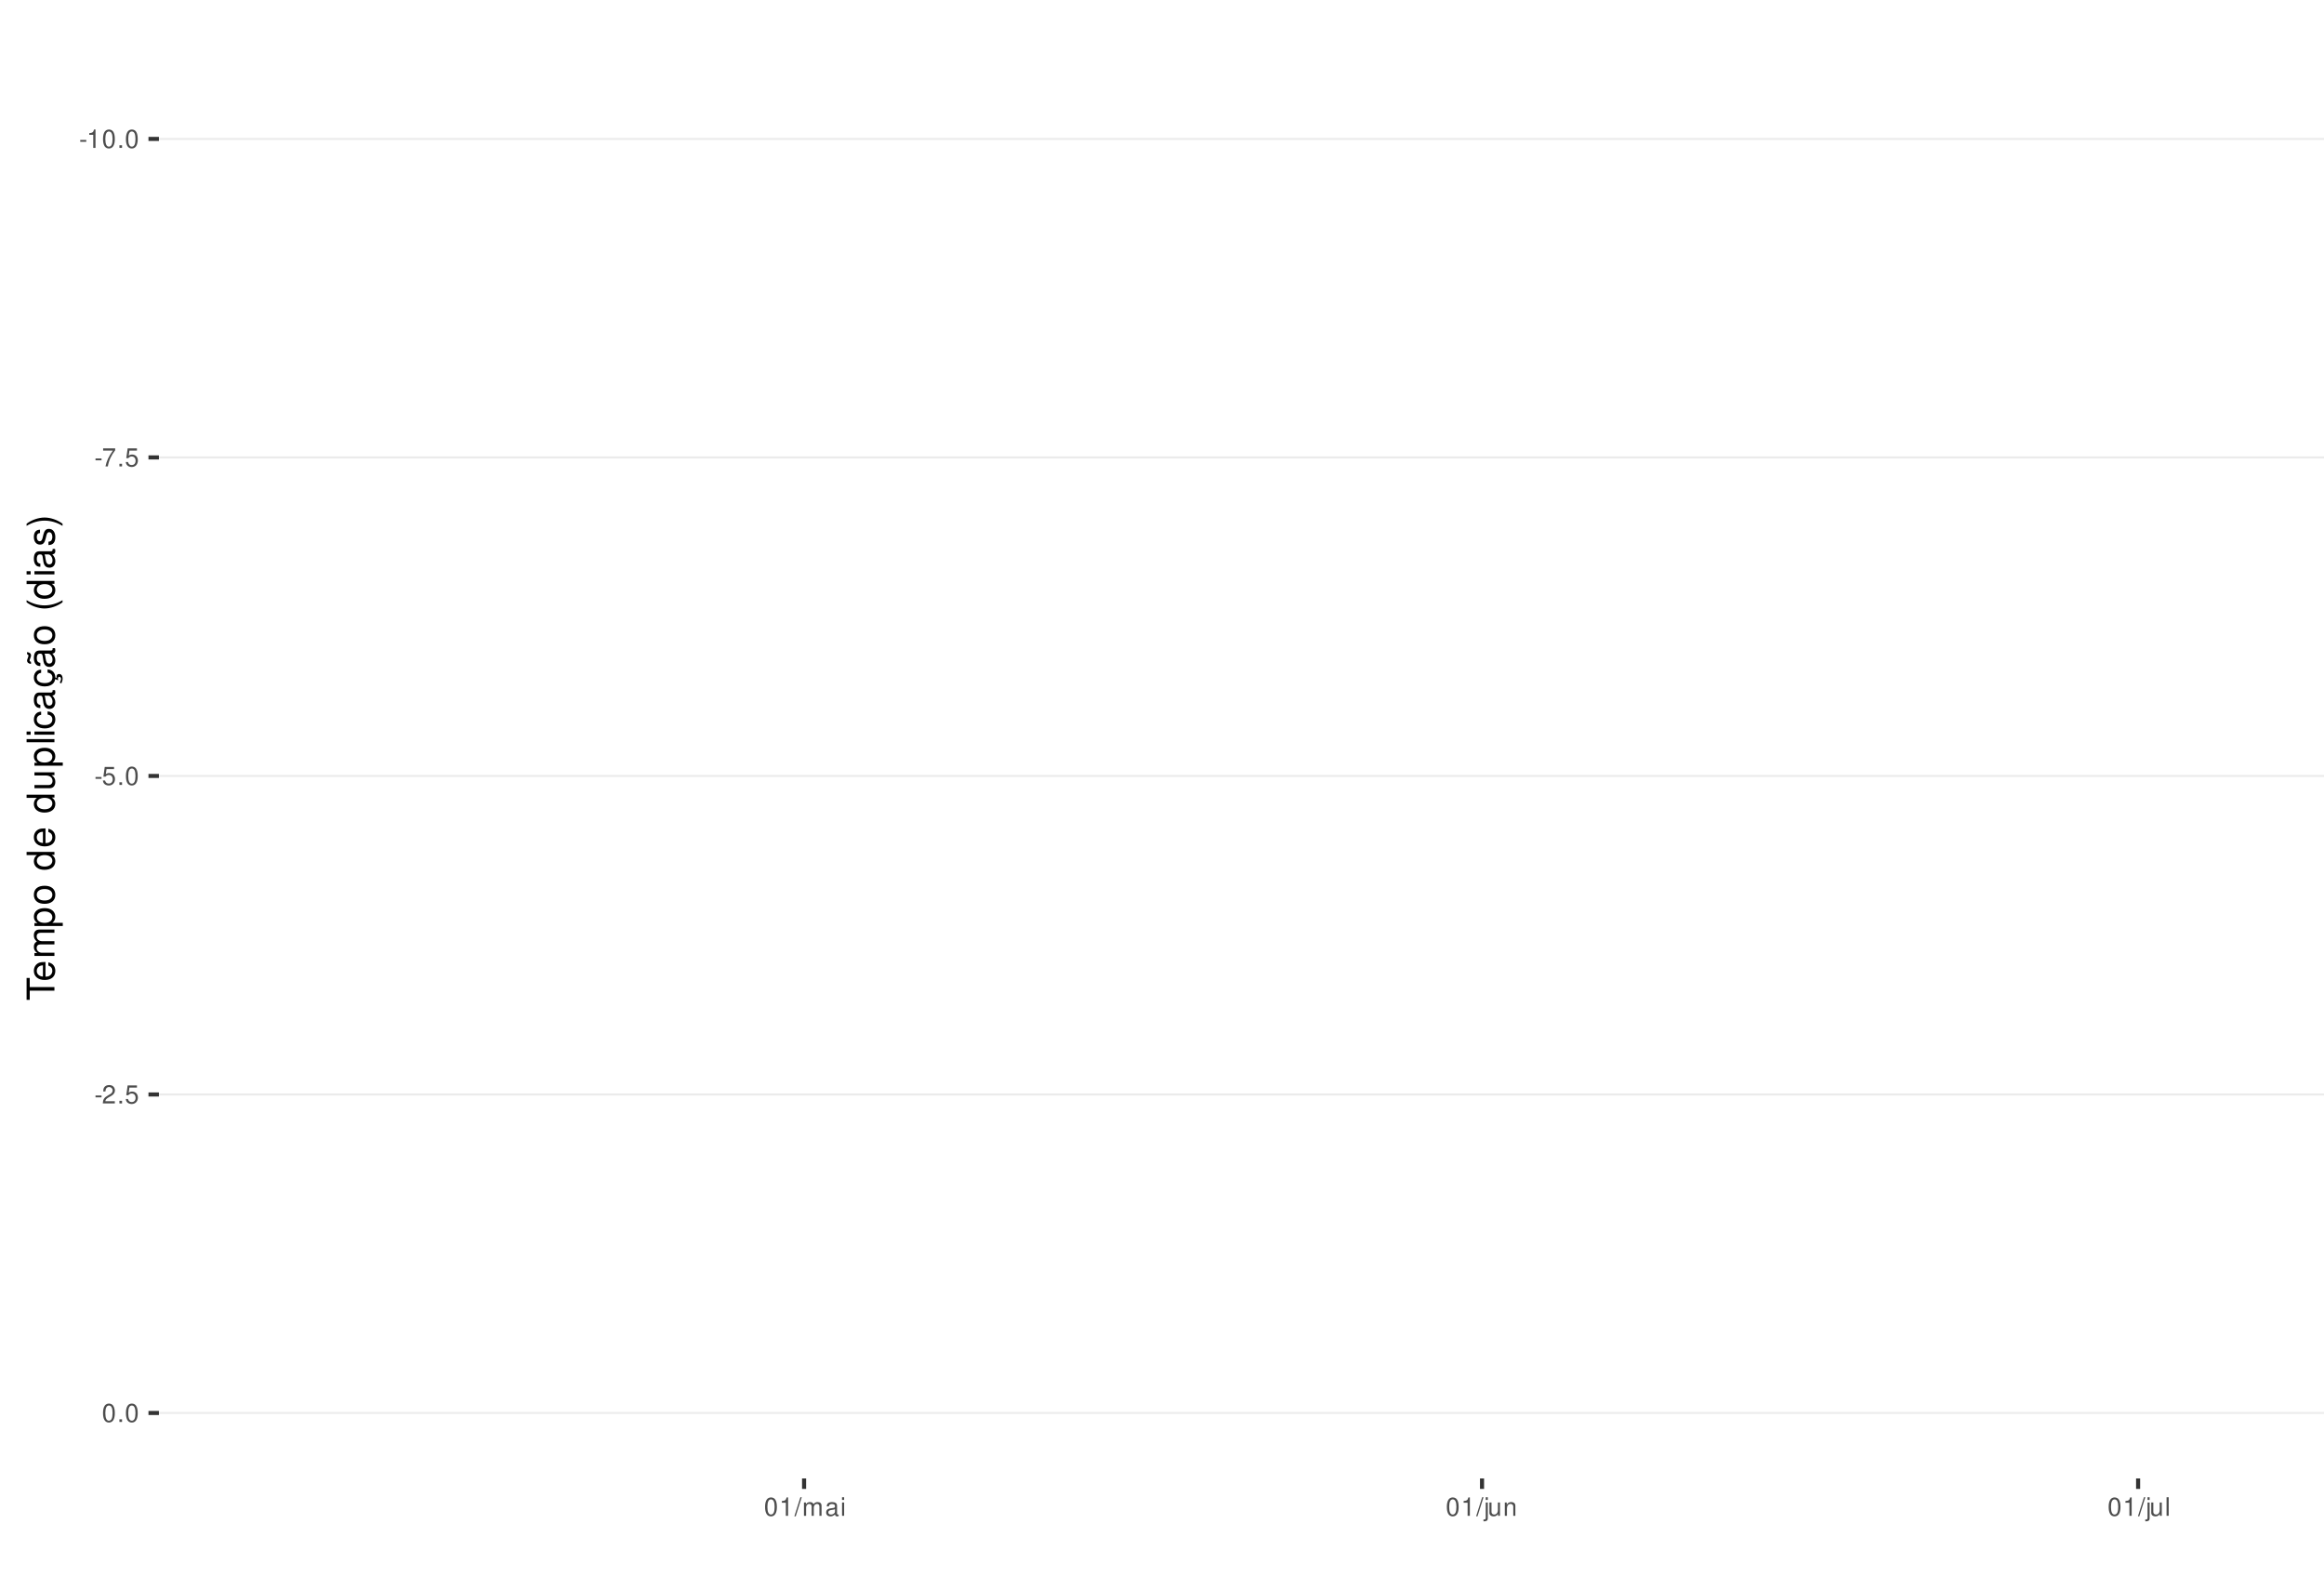
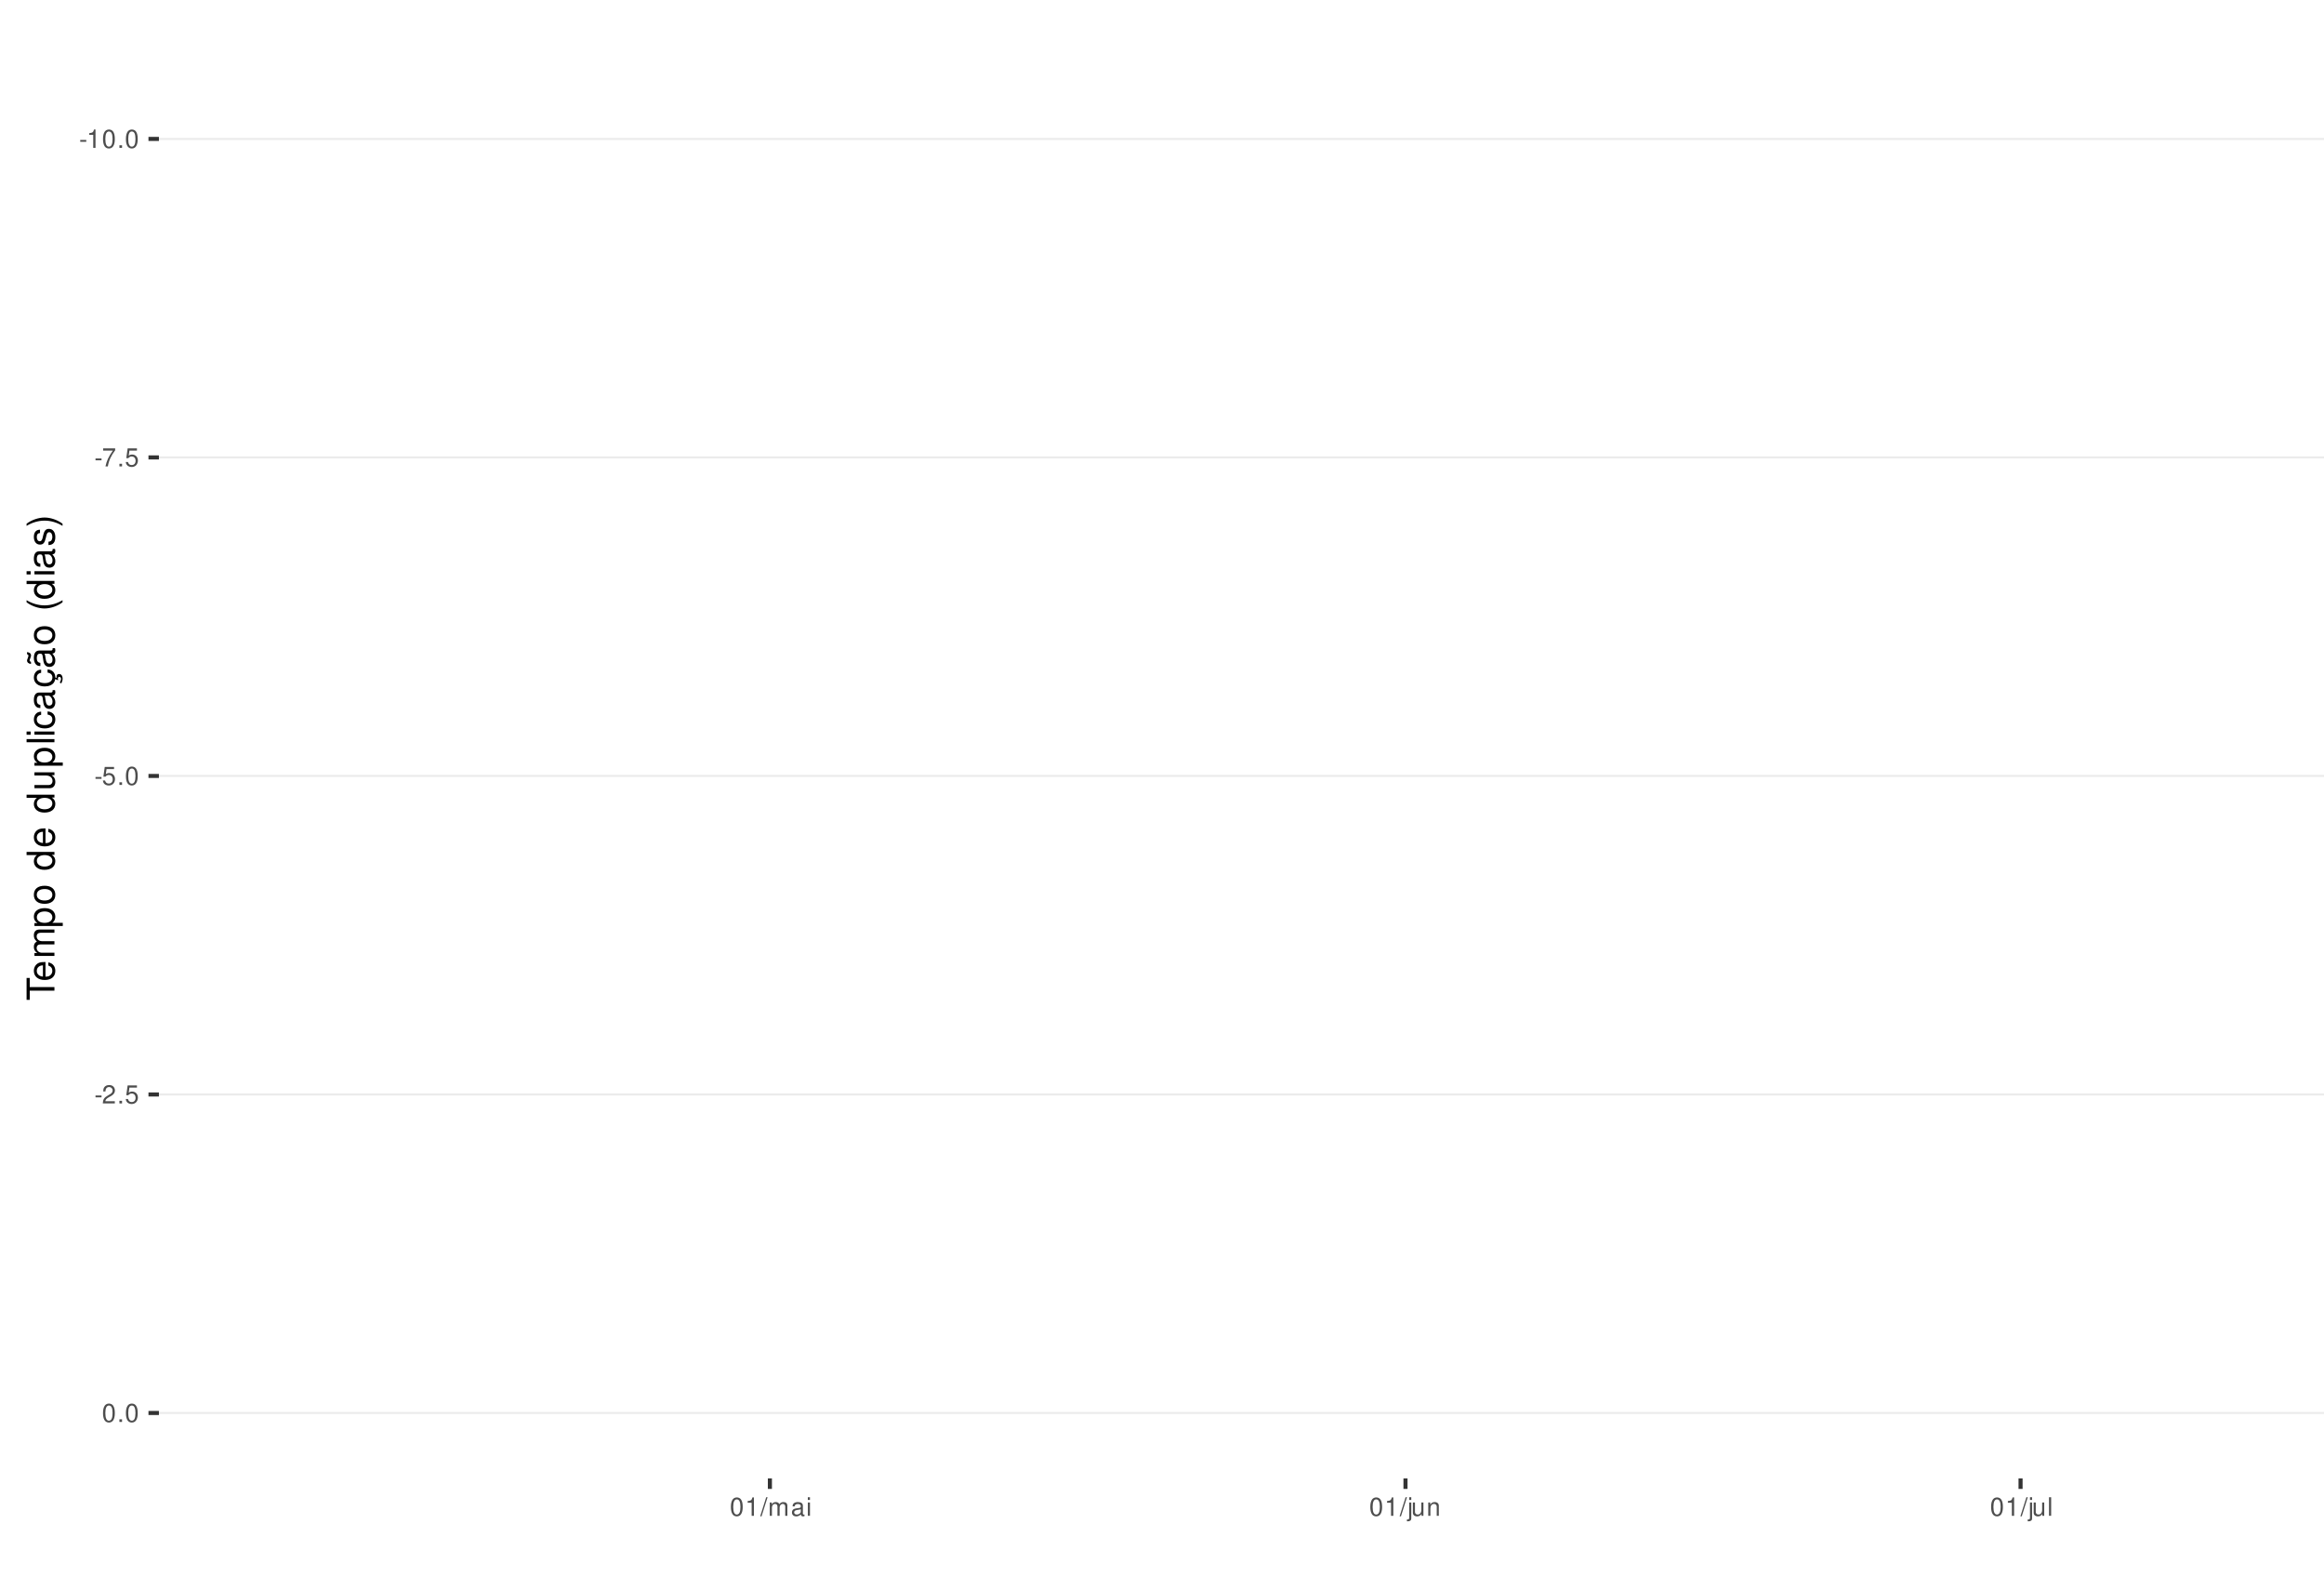
<svg xmlns="http://www.w3.org/2000/svg" xmlns:xlink="http://www.w3.org/1999/xlink" width="609pt" height="413pt" viewBox="0 0 609 413" version="1.1">
  <defs>
    <g>
      <symbol overflow="visible" id="glyph0-0">
        <path style="stroke:none;" d="" />
      </symbol>
      <symbol overflow="visible" id="glyph0-1">
        <path style="stroke:none;" d="M 1.891 -2.078 L 0.312 -2.078 L 0.312 -1.594 L 1.891 -1.594 Z M 1.891 -2.078 " />
      </symbol>
      <symbol overflow="visible" id="glyph0-2">
        <path style="stroke:none;" d="M 1.719 -3.422 L 1.719 0 L 2.312 0 L 2.312 -4.812 L 1.922 -4.812 C 1.719 -4.078 1.578 -3.969 0.672 -3.859 L 0.672 -3.422 Z M 1.719 -3.422 " />
      </symbol>
      <symbol overflow="visible" id="glyph0-3">
        <path style="stroke:none;" d="M 1.828 -4.812 C 1.391 -4.812 0.984 -4.609 0.75 -4.281 C 0.438 -3.859 0.281 -3.219 0.281 -2.328 C 0.281 -0.703 0.812 0.156 1.828 0.156 C 2.828 0.156 3.375 -0.703 3.375 -2.297 C 3.375 -3.219 3.234 -3.844 2.922 -4.281 C 2.672 -4.625 2.281 -4.812 1.828 -4.812 Z M 1.828 -4.297 C 2.469 -4.297 2.781 -3.641 2.781 -2.344 C 2.781 -0.969 2.469 -0.328 1.812 -0.328 C 1.203 -0.328 0.891 -1 0.891 -2.328 C 0.891 -3.641 1.203 -4.297 1.828 -4.297 Z M 1.828 -4.297 " />
      </symbol>
      <symbol overflow="visible" id="glyph0-4">
        <path style="stroke:none;" d="M 1.266 -0.688 L 0.578 -0.688 L 0.578 0 L 1.266 0 Z M 1.266 -0.688 " />
      </symbol>
      <symbol overflow="visible" id="glyph0-5">
        <path style="stroke:none;" d="M 3.469 -4.719 L 0.312 -4.719 L 0.312 -4.141 L 2.859 -4.141 C 1.734 -2.531 1.266 -1.547 0.922 0 L 1.547 0 C 1.797 -1.516 2.391 -2.812 3.469 -4.234 Z M 3.469 -4.719 " />
      </symbol>
      <symbol overflow="visible" id="glyph0-6">
        <path style="stroke:none;" d="M 3.172 -4.719 L 0.734 -4.719 L 0.375 -2.156 L 0.922 -2.156 C 1.188 -2.469 1.422 -2.594 1.797 -2.594 C 2.422 -2.594 2.812 -2.156 2.812 -1.453 C 2.812 -0.781 2.422 -0.359 1.781 -0.359 C 1.266 -0.359 0.953 -0.625 0.812 -1.156 L 0.234 -1.156 C 0.312 -0.766 0.375 -0.578 0.516 -0.406 C 0.781 -0.047 1.266 0.156 1.797 0.156 C 2.75 0.156 3.422 -0.547 3.422 -1.531 C 3.422 -2.469 2.797 -3.109 1.891 -3.109 C 1.562 -3.109 1.297 -3.016 1.016 -2.828 L 1.203 -4.141 L 3.172 -4.141 Z M 3.172 -4.719 " />
      </symbol>
      <symbol overflow="visible" id="glyph0-7">
        <path style="stroke:none;" d="M 3.375 -0.578 L 0.891 -0.578 C 0.938 -0.984 1.156 -1.234 1.734 -1.578 L 2.406 -1.953 C 3.062 -2.328 3.406 -2.812 3.406 -3.406 C 3.406 -3.812 3.234 -4.188 2.969 -4.438 C 2.688 -4.688 2.344 -4.812 1.891 -4.812 C 1.297 -4.812 0.844 -4.594 0.578 -4.188 C 0.422 -3.938 0.344 -3.641 0.328 -3.141 L 0.922 -3.141 C 0.938 -3.469 0.984 -3.672 1.062 -3.828 C 1.219 -4.125 1.516 -4.297 1.875 -4.297 C 2.406 -4.297 2.797 -3.906 2.797 -3.391 C 2.797 -3.016 2.578 -2.672 2.156 -2.438 L 1.547 -2.078 C 0.562 -1.516 0.281 -1.062 0.219 0 L 3.375 0 Z M 3.375 -0.578 " />
      </symbol>
      <symbol overflow="visible" id="glyph0-8">
        <path style="stroke:none;" d="M 1.531 -4.859 L -0.047 0.141 L 0.312 0.141 L 1.891 -4.859 Z M 1.531 -4.859 " />
      </symbol>
      <symbol overflow="visible" id="glyph0-9">
        <path style="stroke:none;" d="M 0.469 -3.484 L 0.469 0 L 1.031 0 L 1.031 -2.188 C 1.031 -2.703 1.391 -3.109 1.844 -3.109 C 2.25 -3.109 2.484 -2.844 2.484 -2.406 L 2.484 0 L 3.047 0 L 3.047 -2.188 C 3.047 -2.703 3.422 -3.109 3.875 -3.109 C 4.266 -3.109 4.516 -2.844 4.516 -2.406 L 4.516 0 L 5.078 0 L 5.078 -2.609 C 5.078 -3.234 4.719 -3.594 4.062 -3.594 C 3.594 -3.594 3.312 -3.453 2.984 -3.062 C 2.781 -3.422 2.5 -3.594 2.047 -3.594 C 1.578 -3.594 1.266 -3.422 0.984 -3 L 0.984 -3.484 Z M 0.469 -3.484 " />
      </symbol>
      <symbol overflow="visible" id="glyph0-10">
        <path style="stroke:none;" d="M 3.562 -0.328 C 3.5 -0.312 3.469 -0.312 3.438 -0.312 C 3.25 -0.312 3.141 -0.406 3.141 -0.578 L 3.141 -2.641 C 3.141 -3.25 2.688 -3.594 1.828 -3.594 C 1.312 -3.594 0.906 -3.438 0.672 -3.188 C 0.516 -3 0.453 -2.797 0.438 -2.453 L 0.984 -2.453 C 1.031 -2.875 1.297 -3.078 1.812 -3.078 C 2.312 -3.078 2.594 -2.891 2.594 -2.562 L 2.594 -2.406 C 2.578 -2.172 2.469 -2.078 2.016 -2.031 C 1.219 -1.922 1.109 -1.891 0.891 -1.812 C 0.484 -1.641 0.281 -1.328 0.281 -0.875 C 0.281 -0.25 0.719 0.156 1.422 0.156 C 1.859 0.156 2.219 0 2.609 -0.359 C 2.656 0 2.828 0.156 3.188 0.156 C 3.297 0.156 3.375 0.141 3.562 0.094 Z M 2.594 -1.094 C 2.594 -0.906 2.531 -0.797 2.375 -0.641 C 2.141 -0.438 1.875 -0.328 1.547 -0.328 C 1.109 -0.328 0.859 -0.547 0.859 -0.891 C 0.859 -1.266 1.094 -1.438 1.703 -1.531 C 2.297 -1.609 2.406 -1.641 2.594 -1.719 Z M 2.594 -1.094 " />
      </symbol>
      <symbol overflow="visible" id="glyph0-11">
        <path style="stroke:none;" d="M 1 -3.484 L 0.453 -3.484 L 0.453 0 L 1 0 Z M 1 -4.859 L 0.438 -4.859 L 0.438 -4.156 L 1 -4.156 Z M 1 -4.859 " />
      </symbol>
      <symbol overflow="visible" id="glyph0-12">
        <path style="stroke:none;" d="M 0.469 -3.484 L 0.469 0.5 C 0.469 0.859 0.359 0.969 0.016 0.969 C -0.031 0.969 -0.047 0.969 -0.125 0.953 L -0.125 1.438 C -0.047 1.438 -0.016 1.453 0.062 1.453 C 0.688 1.453 1.016 1.203 1.016 0.719 L 1.016 -3.484 Z M 1.016 -4.859 L 0.469 -4.859 L 0.469 -4.156 L 1.016 -4.156 Z M 1.016 -4.859 " />
      </symbol>
      <symbol overflow="visible" id="glyph0-13">
        <path style="stroke:none;" d="M 3.203 0 L 3.203 -3.484 L 2.656 -3.484 L 2.656 -1.516 C 2.656 -0.797 2.281 -0.328 1.703 -0.328 C 1.266 -0.328 0.984 -0.594 0.984 -1.016 L 0.984 -3.484 L 0.438 -3.484 L 0.438 -0.797 C 0.438 -0.219 0.859 0.156 1.547 0.156 C 2.062 0.156 2.391 -0.031 2.703 -0.484 L 2.703 0 Z M 3.203 0 " />
      </symbol>
      <symbol overflow="visible" id="glyph0-14">
        <path style="stroke:none;" d="M 0.469 -3.484 L 0.469 0 L 1.031 0 L 1.031 -1.922 C 1.031 -2.641 1.391 -3.109 1.969 -3.109 C 2.406 -3.109 2.688 -2.828 2.688 -2.422 L 2.688 0 L 3.234 0 L 3.234 -2.641 C 3.234 -3.219 2.812 -3.594 2.141 -3.594 C 1.625 -3.594 1.281 -3.391 0.984 -2.906 L 0.984 -3.484 Z M 0.469 -3.484 " />
      </symbol>
      <symbol overflow="visible" id="glyph0-15">
        <path style="stroke:none;" d="M 1.016 -4.859 L 0.453 -4.859 L 0.453 0 L 1.016 0 Z M 1.016 -4.859 " />
      </symbol>
      <symbol overflow="visible" id="glyph1-0">
        <path style="stroke:none;" d="" />
      </symbol>
      <symbol overflow="visible" id="glyph1-1">
        <path style="stroke:none;" d="M -6.469 -3.547 L -6.469 -5.938 L -7.297 -5.938 L -7.297 -0.203 L -6.469 -0.203 L -6.469 -2.609 L 0 -2.609 L 0 -3.547 Z M -6.469 -3.547 " />
      </symbol>
      <symbol overflow="visible" id="glyph1-2">
        <path style="stroke:none;" d="M -2.344 -5.125 C -3.141 -5.125 -3.625 -5.062 -4.016 -4.922 C -4.875 -4.578 -5.391 -3.781 -5.391 -2.797 C -5.391 -1.344 -4.281 -0.406 -2.547 -0.406 C -0.812 -0.406 0.234 -1.297 0.234 -2.781 C 0.234 -3.984 -0.453 -4.812 -1.594 -5.016 L -1.594 -4.188 C -0.906 -3.953 -0.547 -3.484 -0.547 -2.812 C -0.547 -2.281 -0.781 -1.828 -1.219 -1.547 C -1.516 -1.344 -1.812 -1.281 -2.344 -1.266 Z M -3.016 -1.297 C -3.984 -1.359 -4.625 -1.953 -4.625 -2.797 C -4.625 -3.641 -3.953 -4.234 -3.016 -4.234 Z M -3.016 -1.297 " />
      </symbol>
      <symbol overflow="visible" id="glyph1-3">
        <path style="stroke:none;" d="M -5.234 -0.703 L 0 -0.703 L 0 -1.547 L -3.297 -1.547 C -4.047 -1.547 -4.656 -2.094 -4.656 -2.766 C -4.656 -3.391 -4.281 -3.734 -3.609 -3.734 L 0 -3.734 L 0 -4.578 L -3.297 -4.578 C -4.047 -4.578 -4.656 -5.125 -4.656 -5.812 C -4.656 -6.422 -4.266 -6.781 -3.609 -6.781 L 0 -6.781 L 0 -7.625 L -3.938 -7.625 C -4.875 -7.625 -5.391 -7.078 -5.391 -6.094 C -5.391 -5.406 -5.188 -4.984 -4.594 -4.484 C -5.156 -4.188 -5.391 -3.766 -5.391 -3.078 C -5.391 -2.375 -5.125 -1.906 -4.5 -1.469 L -5.234 -1.469 Z M -5.234 -0.703 " />
      </symbol>
      <symbol overflow="visible" id="glyph1-4">
        <path style="stroke:none;" d="M 2.188 -0.547 L 2.188 -1.375 L -0.547 -1.375 C -0.016 -1.812 0.234 -2.312 0.234 -2.984 C 0.234 -4.344 -0.859 -5.234 -2.531 -5.234 C -4.297 -5.234 -5.391 -4.375 -5.391 -2.984 C -5.391 -2.266 -5.062 -1.703 -4.453 -1.312 L -5.234 -1.312 L -5.234 -0.547 Z M -4.609 -2.844 C -4.609 -3.766 -3.797 -4.359 -2.547 -4.359 C -1.359 -4.359 -0.547 -3.75 -0.547 -2.844 C -0.547 -1.953 -1.344 -1.375 -2.578 -1.375 C -3.812 -1.375 -4.609 -1.953 -4.609 -2.844 Z M -4.609 -2.844 " />
      </symbol>
      <symbol overflow="visible" id="glyph1-5">
        <path style="stroke:none;" d="M -5.391 -2.719 C -5.391 -1.234 -4.344 -0.359 -2.578 -0.359 C -0.812 -0.359 0.234 -1.234 0.234 -2.734 C 0.234 -4.203 -0.812 -5.094 -2.547 -5.094 C -4.359 -5.094 -5.391 -4.234 -5.391 -2.719 Z M -4.625 -2.734 C -4.625 -3.672 -3.844 -4.234 -2.547 -4.234 C -1.312 -4.234 -0.547 -3.656 -0.547 -2.734 C -0.547 -1.797 -1.312 -1.234 -2.578 -1.234 C -3.844 -1.234 -4.625 -1.797 -4.625 -2.734 Z M -4.625 -2.734 " />
      </symbol>
      <symbol overflow="visible" id="glyph1-6">
        <path style="stroke:none;" d="" />
      </symbol>
      <symbol overflow="visible" id="glyph1-7">
        <path style="stroke:none;" d="M -7.297 -4.953 L -7.297 -4.125 L -4.578 -4.125 C -5.109 -3.766 -5.391 -3.203 -5.391 -2.516 C -5.391 -1.156 -4.297 -0.266 -2.625 -0.266 C -0.859 -0.266 0.234 -1.125 0.234 -2.547 C 0.234 -3.266 -0.047 -3.766 -0.688 -4.203 L 0 -4.203 L 0 -4.953 Z M -4.609 -2.656 C -4.609 -3.547 -3.812 -4.125 -2.562 -4.125 C -1.344 -4.125 -0.547 -3.547 -0.547 -2.656 C -0.547 -1.734 -1.359 -1.125 -2.578 -1.125 C -3.797 -1.125 -4.609 -1.734 -4.609 -2.656 Z M -4.609 -2.656 " />
      </symbol>
      <symbol overflow="visible" id="glyph1-8">
        <path style="stroke:none;" d="M 0 -4.812 L -5.234 -4.812 L -5.234 -3.984 L -2.266 -3.984 C -1.203 -3.984 -0.5 -3.438 -0.5 -2.562 C -0.5 -1.906 -0.906 -1.484 -1.531 -1.484 L -5.234 -1.484 L -5.234 -0.656 L -1.203 -0.656 C -0.328 -0.656 0.234 -1.297 0.234 -2.312 C 0.234 -3.094 -0.047 -3.578 -0.734 -4.062 L 0 -4.062 Z M 0 -4.812 " />
      </symbol>
      <symbol overflow="visible" id="glyph1-9">
        <path style="stroke:none;" d="M -7.297 -1.516 L -7.297 -0.688 L 0 -0.688 L 0 -1.516 Z M -7.297 -1.516 " />
      </symbol>
      <symbol overflow="visible" id="glyph1-10">
        <path style="stroke:none;" d="M -5.234 -1.5 L -5.234 -0.672 L 0 -0.672 L 0 -1.5 Z M -7.297 -1.5 L -7.297 -0.656 L -6.234 -0.656 L -6.234 -1.5 Z M -7.297 -1.5 " />
      </symbol>
      <symbol overflow="visible" id="glyph1-11">
        <path style="stroke:none;" d="M -3.484 -4.703 C -3.984 -4.672 -4.312 -4.562 -4.609 -4.359 C -5.094 -4 -5.391 -3.375 -5.391 -2.641 C -5.391 -1.219 -4.266 -0.312 -2.531 -0.312 C -0.844 -0.312 0.234 -1.203 0.234 -2.625 C 0.234 -3.875 -0.516 -4.672 -1.797 -4.766 L -1.797 -3.938 C -0.953 -3.797 -0.547 -3.359 -0.547 -2.656 C -0.547 -1.734 -1.297 -1.188 -2.531 -1.188 C -3.844 -1.188 -4.625 -1.719 -4.625 -2.625 C -4.625 -3.328 -4.203 -3.766 -3.484 -3.875 Z M -3.484 -4.703 " />
      </symbol>
      <symbol overflow="visible" id="glyph1-12">
        <path style="stroke:none;" d="M -0.484 -5.344 C -0.469 -5.266 -0.469 -5.219 -0.469 -5.172 C -0.469 -4.875 -0.625 -4.719 -0.875 -4.719 L -3.953 -4.719 C -4.891 -4.719 -5.391 -4.047 -5.391 -2.75 C -5.391 -1.984 -5.172 -1.375 -4.781 -1.016 C -4.516 -0.766 -4.203 -0.672 -3.688 -0.656 L -3.688 -1.484 C -4.328 -1.562 -4.625 -1.938 -4.625 -2.719 C -4.625 -3.484 -4.344 -3.891 -3.844 -3.891 L -3.625 -3.891 C -3.266 -3.875 -3.125 -3.703 -3.047 -3.016 C -2.891 -1.844 -2.844 -1.656 -2.719 -1.344 C -2.453 -0.734 -2 -0.422 -1.312 -0.422 C -0.375 -0.422 0.234 -1.078 0.234 -2.141 C 0.234 -2.797 0 -3.328 -0.547 -3.922 C 0 -3.984 0.234 -4.234 0.234 -4.781 C 0.234 -4.953 0.203 -5.062 0.141 -5.344 Z M -1.656 -3.891 C -1.375 -3.891 -1.203 -3.812 -0.969 -3.562 C -0.656 -3.219 -0.5 -2.812 -0.5 -2.312 C -0.5 -1.672 -0.812 -1.297 -1.344 -1.297 C -1.891 -1.297 -2.172 -1.656 -2.297 -2.547 C -2.422 -3.438 -2.453 -3.609 -2.594 -3.891 Z M -1.656 -3.891 " />
      </symbol>
      <symbol overflow="visible" id="glyph1-13">
        <path style="stroke:none;" d="M 0.234 -2.641 C 0.234 -3.875 -0.547 -4.703 -1.797 -4.766 L -1.797 -3.938 C -0.953 -3.797 -0.531 -3.359 -0.531 -2.656 C -0.531 -1.734 -1.281 -1.188 -2.516 -1.188 C -3.844 -1.188 -4.625 -1.719 -4.625 -2.625 C -4.625 -3.328 -4.203 -3.766 -3.484 -3.875 L -3.484 -4.703 C -3.984 -4.672 -4.312 -4.562 -4.609 -4.359 C -5.094 -4 -5.391 -3.375 -5.391 -2.641 C -5.391 -1.219 -4.266 -0.312 -2.531 -0.312 C -1.469 -0.312 -0.625 -0.672 -0.156 -1.312 C 0.047 -1.594 0.125 -1.812 0.203 -2.25 L 0.922 -1.938 L 0.984 -2.062 C 0.938 -2.188 0.906 -2.25 0.906 -2.375 C 0.906 -2.656 1.047 -2.828 1.281 -2.828 C 1.547 -2.828 1.734 -2.594 1.734 -2.297 C 1.734 -2.031 1.672 -1.844 1.438 -1.406 L 1.406 -1.312 L 1.812 -1.094 C 2.078 -1.75 2.141 -1.953 2.141 -2.344 C 2.141 -3.109 1.781 -3.578 1.203 -3.578 C 0.781 -3.578 0.547 -3.297 0.547 -2.797 C 0.547 -2.703 0.547 -2.641 0.562 -2.516 Z M 0.234 -2.641 " />
      </symbol>
      <symbol overflow="visible" id="glyph1-14">
        <path style="stroke:none;" d="M -0.484 -5.344 C -0.469 -5.266 -0.469 -5.219 -0.469 -5.172 C -0.469 -4.875 -0.625 -4.719 -0.875 -4.719 L -3.953 -4.719 C -4.891 -4.719 -5.391 -4.047 -5.391 -2.75 C -5.391 -1.984 -5.172 -1.375 -4.781 -1.016 C -4.516 -0.766 -4.203 -0.672 -3.688 -0.656 L -3.688 -1.484 C -4.328 -1.562 -4.625 -1.938 -4.625 -2.719 C -4.625 -3.484 -4.344 -3.891 -3.844 -3.891 L -3.625 -3.891 C -3.266 -3.875 -3.125 -3.703 -3.047 -3.016 C -2.891 -1.844 -2.844 -1.656 -2.719 -1.344 C -2.453 -0.734 -2 -0.422 -1.312 -0.422 C -0.375 -0.422 0.234 -1.078 0.234 -2.141 C 0.234 -2.797 0 -3.328 -0.547 -3.922 C 0 -3.984 0.234 -4.234 0.234 -4.781 C 0.234 -4.953 0.203 -5.062 0.141 -5.344 Z M -1.656 -3.891 C -1.375 -3.891 -1.203 -3.812 -0.969 -3.562 C -0.656 -3.219 -0.5 -2.812 -0.5 -2.312 C -0.5 -1.672 -0.812 -1.297 -1.344 -1.297 C -1.891 -1.297 -2.172 -1.656 -2.297 -2.547 C -2.422 -3.438 -2.453 -3.609 -2.594 -3.891 Z M -7.172 -3.75 C -6.922 -3.672 -6.812 -3.547 -6.812 -3.375 C -6.812 -3.25 -6.875 -2.984 -6.984 -2.734 C -7.156 -2.312 -7.172 -2.25 -7.172 -2.047 C -7.172 -1.594 -6.797 -1.297 -6.141 -1.188 L -6.141 -1.766 C -6.375 -1.812 -6.5 -1.938 -6.5 -2.094 C -6.5 -2.203 -6.469 -2.344 -6.375 -2.578 C -6.156 -3.156 -6.125 -3.234 -6.125 -3.438 C -6.125 -3.922 -6.484 -4.219 -7.172 -4.312 Z M -7.172 -3.75 " />
      </symbol>
      <symbol overflow="visible" id="glyph1-15">
        <path style="stroke:none;" d="M -7.297 -2.359 C -5.984 -1.359 -4.156 -0.734 -2.594 -0.734 C -1.016 -0.734 0.812 -1.359 2.125 -2.359 L 2.125 -2.906 C 0.688 -2.031 -0.984 -1.547 -2.594 -1.547 C -4.188 -1.547 -5.875 -2.031 -7.297 -2.906 Z M -7.297 -2.359 " />
      </symbol>
      <symbol overflow="visible" id="glyph1-16">
        <path style="stroke:none;" d="M -3.781 -4.375 C -4.812 -4.375 -5.391 -3.688 -5.391 -2.484 C -5.391 -1.266 -4.766 -0.469 -3.797 -0.469 C -2.969 -0.469 -2.578 -0.891 -2.281 -2.125 L -2.094 -2.906 C -1.953 -3.484 -1.734 -3.719 -1.375 -3.719 C -0.875 -3.719 -0.547 -3.234 -0.547 -2.5 C -0.547 -2.047 -0.672 -1.672 -0.891 -1.453 C -1.047 -1.328 -1.188 -1.266 -1.562 -1.219 L -1.562 -0.344 C -0.344 -0.375 0.234 -1.062 0.234 -2.438 C 0.234 -3.75 -0.422 -4.594 -1.438 -4.594 C -2.203 -4.594 -2.641 -4.156 -2.891 -3.109 L -3.078 -2.312 C -3.234 -1.625 -3.453 -1.344 -3.828 -1.344 C -4.312 -1.344 -4.625 -1.766 -4.625 -2.453 C -4.625 -3.125 -4.328 -3.484 -3.781 -3.5 Z M -3.781 -4.375 " />
      </symbol>
      <symbol overflow="visible" id="glyph1-17">
        <path style="stroke:none;" d="M 2.125 -0.938 C 0.812 -1.938 -1.016 -2.562 -2.578 -2.562 C -4.156 -2.562 -5.984 -1.938 -7.297 -0.938 L -7.297 -0.375 C -5.859 -1.266 -4.188 -1.75 -2.578 -1.75 C -0.984 -1.75 0.703 -1.266 2.125 -0.375 Z M 2.125 -0.938 " />
      </symbol>
    </g>
    <clipPath id="clip1">
      <path d="M 41.645 9.961 L 609 9.961 L 609 387.328 L 41.645 387.328 Z M 41.645 9.961 " />
    </clipPath>
    <clipPath id="clip2">
      <path d="M 41.645 36 L 609 36 L 609 37 L 41.645 37 Z M 41.645 36 " />
    </clipPath>
    <clipPath id="clip3">
      <path d="M 41.645 119 L 609 119 L 609 121 L 41.645 121 Z M 41.645 119 " />
    </clipPath>
    <clipPath id="clip4">
      <path d="M 41.645 203 L 609 203 L 609 204 L 41.645 204 Z M 41.645 203 " />
    </clipPath>
    <clipPath id="clip5">
      <path d="M 41.645 286 L 609 286 L 609 287 L 41.645 287 Z M 41.645 286 " />
    </clipPath>
    <clipPath id="clip6">
      <path d="M 41.645 369 L 609 369 L 609 371 L 41.645 371 Z M 41.645 369 " />
    </clipPath>
  </defs>
  <g id="surface339">
    <rect x="0" y="0" width="609" height="413" style="fill:rgb(100%,100%,100%);fill-opacity:1;stroke:none;" />
    <rect x="0" y="0" width="609" height="413" style="fill:rgb(100%,100%,100%);fill-opacity:1;stroke:none;" />
    <path style="fill:none;stroke-width:1.067;stroke-linecap:round;stroke-linejoin:round;stroke:rgb(100%,100%,100%);stroke-opacity:1;stroke-miterlimit:10;" d="M 0 413 L 609 413 L 609 0 L 0 0 Z M 0 413 " />
    <g clip-path="url(#clip1)" clip-rule="nonzero">
      <path style=" stroke:none;fill-rule:nonzero;fill:rgb(100%,100%,100%);fill-opacity:1;" d="M 41.645 387.328 L 609 387.328 L 609 9.961 L 41.645 9.961 Z M 41.645 387.328 " />
    </g>
    <g clip-path="url(#clip2)" clip-rule="nonzero">
      <path style="fill:none;stroke-width:0.533;stroke-linecap:butt;stroke-linejoin:round;stroke:rgb(92.157%,92.157%,92.157%);stroke-opacity:1;stroke-miterlimit:10;" d="M 41.645 36.395 L 609 36.395 " />
    </g>
    <g clip-path="url(#clip3)" clip-rule="nonzero">
      <path style="fill:none;stroke-width:0.533;stroke-linecap:butt;stroke-linejoin:round;stroke:rgb(92.157%,92.157%,92.157%);stroke-opacity:1;stroke-miterlimit:10;" d="M 41.645 119.84 L 609 119.84 " />
    </g>
    <g clip-path="url(#clip4)" clip-rule="nonzero">
      <path style="fill:none;stroke-width:0.533;stroke-linecap:butt;stroke-linejoin:round;stroke:rgb(92.157%,92.157%,92.157%);stroke-opacity:1;stroke-miterlimit:10;" d="M 41.645 203.285 L 609 203.285 " />
    </g>
    <g clip-path="url(#clip5)" clip-rule="nonzero">
      <path style="fill:none;stroke-width:0.533;stroke-linecap:butt;stroke-linejoin:round;stroke:rgb(92.157%,92.157%,92.157%);stroke-opacity:1;stroke-miterlimit:10;" d="M 41.645 286.73 L 609 286.73 " />
    </g>
    <g clip-path="url(#clip6)" clip-rule="nonzero">
      <path style="fill:none;stroke-width:0.533;stroke-linecap:butt;stroke-linejoin:round;stroke:rgb(92.157%,92.157%,92.157%);stroke-opacity:1;stroke-miterlimit:10;" d="M 41.645 370.176 L 609 370.176 " />
    </g>
    <g style="fill:rgb(30.196%,30.196%,30.196%);fill-opacity:1;">
      <use xlink:href="#glyph0-1" x="20.715" y="38.742" />
      <use xlink:href="#glyph0-2" x="22.715" y="38.742" />
      <use xlink:href="#glyph0-3" x="26.715" y="38.742" />
      <use xlink:href="#glyph0-4" x="30.715" y="38.742" />
      <use xlink:href="#glyph0-3" x="32.715" y="38.742" />
    </g>
    <g style="fill:rgb(30.196%,30.196%,30.196%);fill-opacity:1;">
      <use xlink:href="#glyph0-1" x="24.715" y="122.188" />
      <use xlink:href="#glyph0-5" x="26.715" y="122.188" />
      <use xlink:href="#glyph0-4" x="30.715" y="122.188" />
      <use xlink:href="#glyph0-6" x="32.715" y="122.188" />
    </g>
    <g style="fill:rgb(30.196%,30.196%,30.196%);fill-opacity:1;">
      <use xlink:href="#glyph0-1" x="24.715" y="205.633" />
      <use xlink:href="#glyph0-6" x="26.715" y="205.633" />
      <use xlink:href="#glyph0-4" x="30.715" y="205.633" />
      <use xlink:href="#glyph0-3" x="32.715" y="205.633" />
    </g>
    <g style="fill:rgb(30.196%,30.196%,30.196%);fill-opacity:1;">
      <use xlink:href="#glyph0-1" x="24.715" y="289.078" />
      <use xlink:href="#glyph0-7" x="26.715" y="289.078" />
      <use xlink:href="#glyph0-4" x="30.715" y="289.078" />
      <use xlink:href="#glyph0-6" x="32.715" y="289.078" />
    </g>
    <g style="fill:rgb(30.196%,30.196%,30.196%);fill-opacity:1;">
      <use xlink:href="#glyph0-3" x="26.715" y="372.523" />
      <use xlink:href="#glyph0-4" x="30.715" y="372.523" />
      <use xlink:href="#glyph0-3" x="32.715" y="372.523" />
    </g>
    <path style="fill:none;stroke-width:1.067;stroke-linecap:butt;stroke-linejoin:round;stroke:rgb(20%,20%,20%);stroke-opacity:1;stroke-miterlimit:10;" d="M 38.906 36.395 L 41.645 36.395 " />
    <path style="fill:none;stroke-width:1.067;stroke-linecap:butt;stroke-linejoin:round;stroke:rgb(20%,20%,20%);stroke-opacity:1;stroke-miterlimit:10;" d="M 38.906 119.84 L 41.645 119.84 " />
    <path style="fill:none;stroke-width:1.067;stroke-linecap:butt;stroke-linejoin:round;stroke:rgb(20%,20%,20%);stroke-opacity:1;stroke-miterlimit:10;" d="M 38.906 203.285 L 41.645 203.285 " />
    <path style="fill:none;stroke-width:1.067;stroke-linecap:butt;stroke-linejoin:round;stroke:rgb(20%,20%,20%);stroke-opacity:1;stroke-miterlimit:10;" d="M 38.906 286.73 L 41.645 286.73 " />
    <path style="fill:none;stroke-width:1.067;stroke-linecap:butt;stroke-linejoin:round;stroke:rgb(20%,20%,20%);stroke-opacity:1;stroke-miterlimit:10;" d="M 38.906 370.176 L 41.645 370.176 " />
-     <path style="fill:none;stroke-width:1.067;stroke-linecap:butt;stroke-linejoin:round;stroke:rgb(20%,20%,20%);stroke-opacity:1;stroke-miterlimit:10;" d="M 210.707 390.07 L 210.707 387.328 " />
-     <path style="fill:none;stroke-width:1.067;stroke-linecap:butt;stroke-linejoin:round;stroke:rgb(20%,20%,20%);stroke-opacity:1;stroke-miterlimit:10;" d="M 388.363 390.07 L 388.363 387.328 " />
-     <path style="fill:none;stroke-width:1.067;stroke-linecap:butt;stroke-linejoin:round;stroke:rgb(20%,20%,20%);stroke-opacity:1;stroke-miterlimit:10;" d="M 560.289 390.07 L 560.289 387.328 " />
-     <g style="fill:rgb(30.196%,30.196%,30.196%);fill-opacity:1;">
-       <use xlink:href="#glyph0-3" x="200.207" y="397.109" />
-       <use xlink:href="#glyph0-2" x="204.207" y="397.109" />
-       <use xlink:href="#glyph0-8" x="208.207" y="397.109" />
-       <use xlink:href="#glyph0-9" x="210.207" y="397.109" />
-       <use xlink:href="#glyph0-10" x="216.207" y="397.109" />
-       <use xlink:href="#glyph0-11" x="220.207" y="397.109" />
-     </g>
-     <g style="fill:rgb(30.196%,30.196%,30.196%);fill-opacity:1;">
-       <use xlink:href="#glyph0-3" x="378.863" y="397.109" />
-       <use xlink:href="#glyph0-2" x="382.863" y="397.109" />
-       <use xlink:href="#glyph0-8" x="386.863" y="397.109" />
-       <use xlink:href="#glyph0-12" x="388.863" y="397.109" />
-       <use xlink:href="#glyph0-13" x="389.863" y="397.109" />
-       <use xlink:href="#glyph0-14" x="393.863" y="397.109" />
-     </g>
-     <g style="fill:rgb(30.196%,30.196%,30.196%);fill-opacity:1;">
-       <use xlink:href="#glyph0-3" x="552.289" y="397.109" />
-       <use xlink:href="#glyph0-2" x="556.289" y="397.109" />
-       <use xlink:href="#glyph0-8" x="560.289" y="397.109" />
-       <use xlink:href="#glyph0-12" x="562.289" y="397.109" />
-       <use xlink:href="#glyph0-13" x="563.289" y="397.109" />
-       <use xlink:href="#glyph0-15" x="567.289" y="397.109" />
+     <path style="fill:none;stroke-width:1.067;stroke-linecap:butt;stroke-linejoin:round;stroke:rgb(20%,20%,20%);stroke-opacity:1;stroke-miterlimit:10;" d="M 201.75 390.07 L 201.75 387.328 " />
+     <path style="fill:none;stroke-width:1.067;stroke-linecap:butt;stroke-linejoin:round;stroke:rgb(20%,20%,20%);stroke-opacity:1;stroke-miterlimit:10;" d="M 368.305 390.07 L 368.305 387.328 " />
+     <path style="fill:none;stroke-width:1.067;stroke-linecap:butt;stroke-linejoin:round;stroke:rgb(20%,20%,20%);stroke-opacity:1;stroke-miterlimit:10;" d="M 529.484 390.07 L 529.484 387.328 " />
+     <g style="fill:rgb(30.196%,30.196%,30.196%);fill-opacity:1;">
+       <use xlink:href="#glyph0-3" x="191.25" y="397.109" />
+       <use xlink:href="#glyph0-2" x="195.25" y="397.109" />
+       <use xlink:href="#glyph0-8" x="199.25" y="397.109" />
+       <use xlink:href="#glyph0-9" x="201.25" y="397.109" />
+       <use xlink:href="#glyph0-10" x="207.25" y="397.109" />
+       <use xlink:href="#glyph0-11" x="211.25" y="397.109" />
+     </g>
+     <g style="fill:rgb(30.196%,30.196%,30.196%);fill-opacity:1;">
+       <use xlink:href="#glyph0-3" x="358.805" y="397.109" />
+       <use xlink:href="#glyph0-2" x="362.805" y="397.109" />
+       <use xlink:href="#glyph0-8" x="366.805" y="397.109" />
+       <use xlink:href="#glyph0-12" x="368.805" y="397.109" />
+       <use xlink:href="#glyph0-13" x="369.805" y="397.109" />
+       <use xlink:href="#glyph0-14" x="373.805" y="397.109" />
+     </g>
+     <g style="fill:rgb(30.196%,30.196%,30.196%);fill-opacity:1;">
+       <use xlink:href="#glyph0-3" x="521.484" y="397.109" />
+       <use xlink:href="#glyph0-2" x="525.484" y="397.109" />
+       <use xlink:href="#glyph0-8" x="529.484" y="397.109" />
+       <use xlink:href="#glyph0-12" x="531.484" y="397.109" />
+       <use xlink:href="#glyph0-13" x="532.484" y="397.109" />
+       <use xlink:href="#glyph0-15" x="536.484" y="397.109" />
    </g>
    <g style="fill:rgb(0%,0%,0%);fill-opacity:1;">
      <use xlink:href="#glyph1-1" x="14.263" y="262.145" />
      <use xlink:href="#glyph1-2" x="14.263" y="257.145" />
      <use xlink:href="#glyph1-3" x="14.263" y="251.145" />
      <use xlink:href="#glyph1-4" x="14.263" y="243.145" />
      <use xlink:href="#glyph1-5" x="14.263" y="237.145" />
      <use xlink:href="#glyph1-6" x="14.263" y="231.145" />
      <use xlink:href="#glyph1-7" x="14.263" y="228.145" />
      <use xlink:href="#glyph1-2" x="14.263" y="222.145" />
      <use xlink:href="#glyph1-6" x="14.263" y="216.145" />
      <use xlink:href="#glyph1-7" x="14.263" y="213.145" />
      <use xlink:href="#glyph1-8" x="14.263" y="207.145" />
      <use xlink:href="#glyph1-4" x="14.263" y="201.145" />
      <use xlink:href="#glyph1-9" x="14.263" y="195.145" />
      <use xlink:href="#glyph1-10" x="14.263" y="193.145" />
      <use xlink:href="#glyph1-11" x="14.263" y="191.145" />
      <use xlink:href="#glyph1-12" x="14.263" y="186.145" />
      <use xlink:href="#glyph1-13" x="14.263" y="180.145" />
      <use xlink:href="#glyph1-14" x="14.263" y="175.145" />
      <use xlink:href="#glyph1-5" x="14.263" y="169.145" />
      <use xlink:href="#glyph1-6" x="14.263" y="163.145" />
      <use xlink:href="#glyph1-15" x="14.263" y="160.145" />
      <use xlink:href="#glyph1-7" x="14.263" y="157.145" />
      <use xlink:href="#glyph1-10" x="14.263" y="151.145" />
      <use xlink:href="#glyph1-12" x="14.263" y="149.145" />
      <use xlink:href="#glyph1-16" x="14.263" y="143.145" />
      <use xlink:href="#glyph1-17" x="14.263" y="138.145" />
    </g>
  </g>
</svg>
